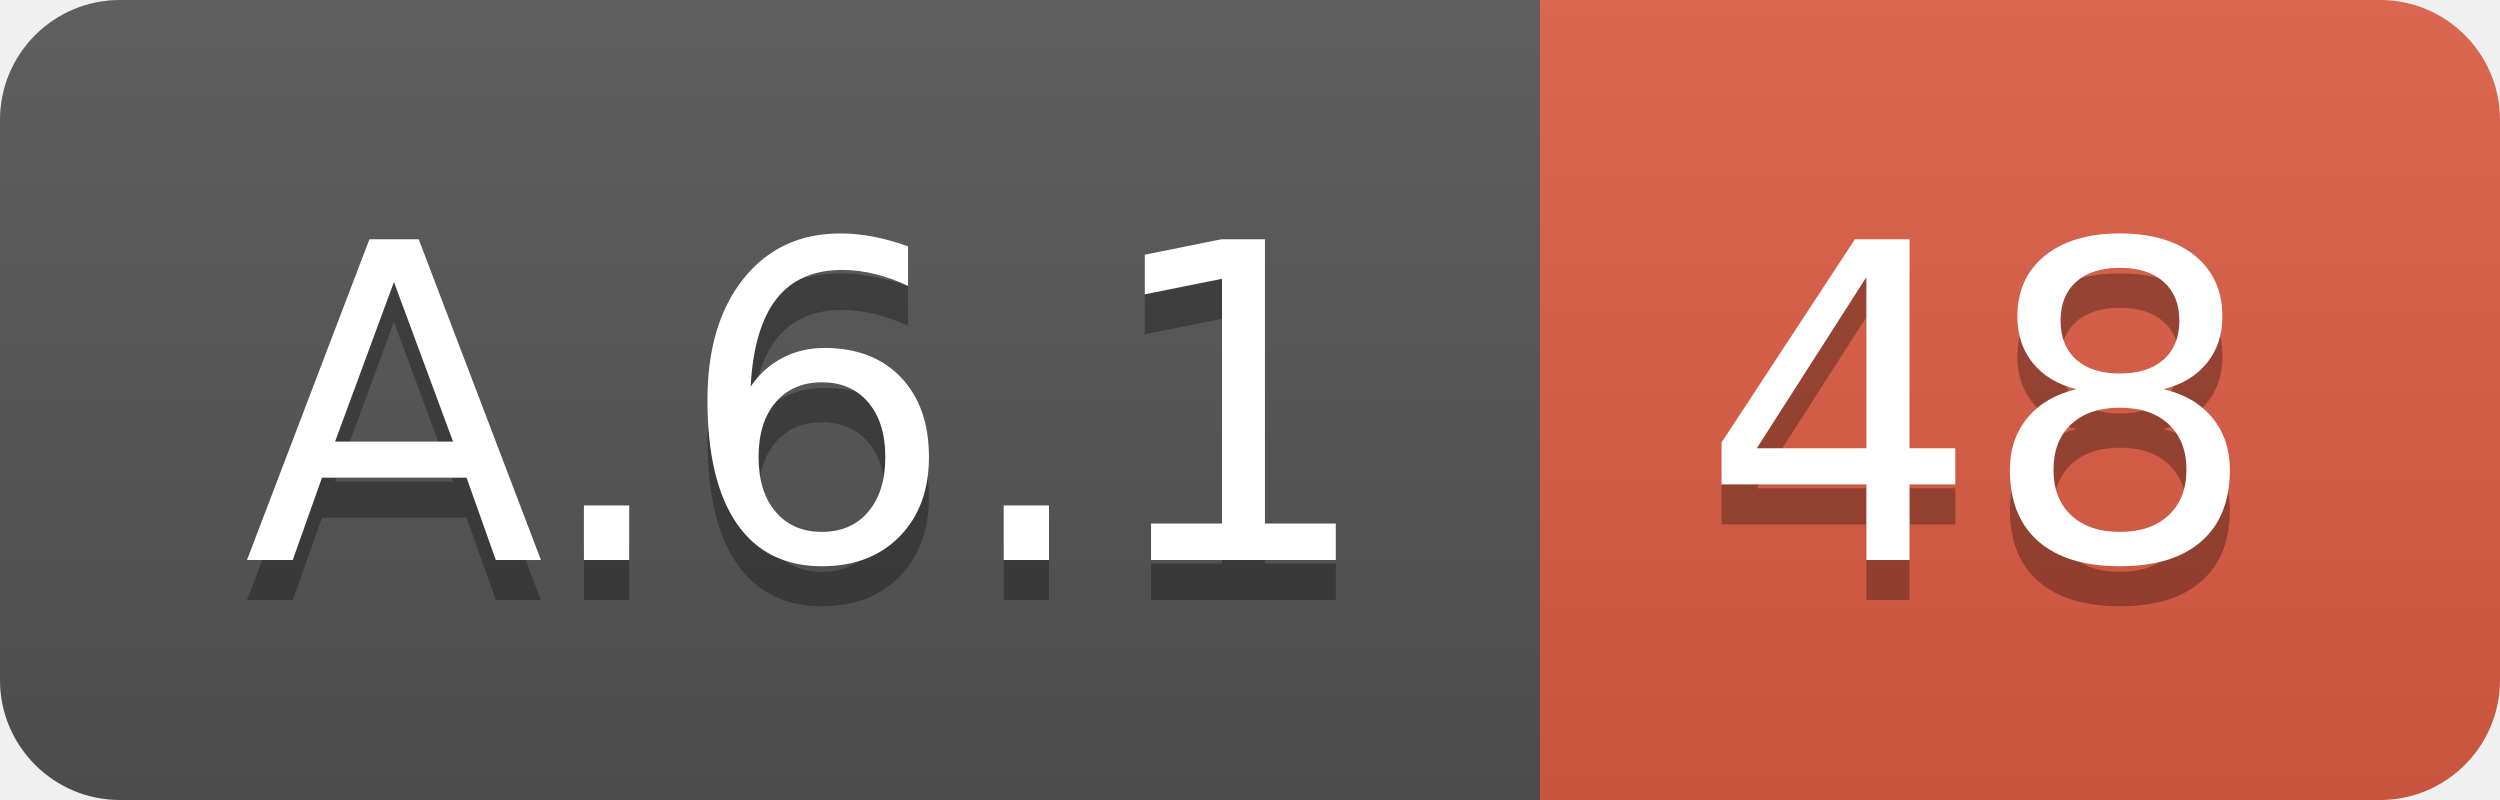
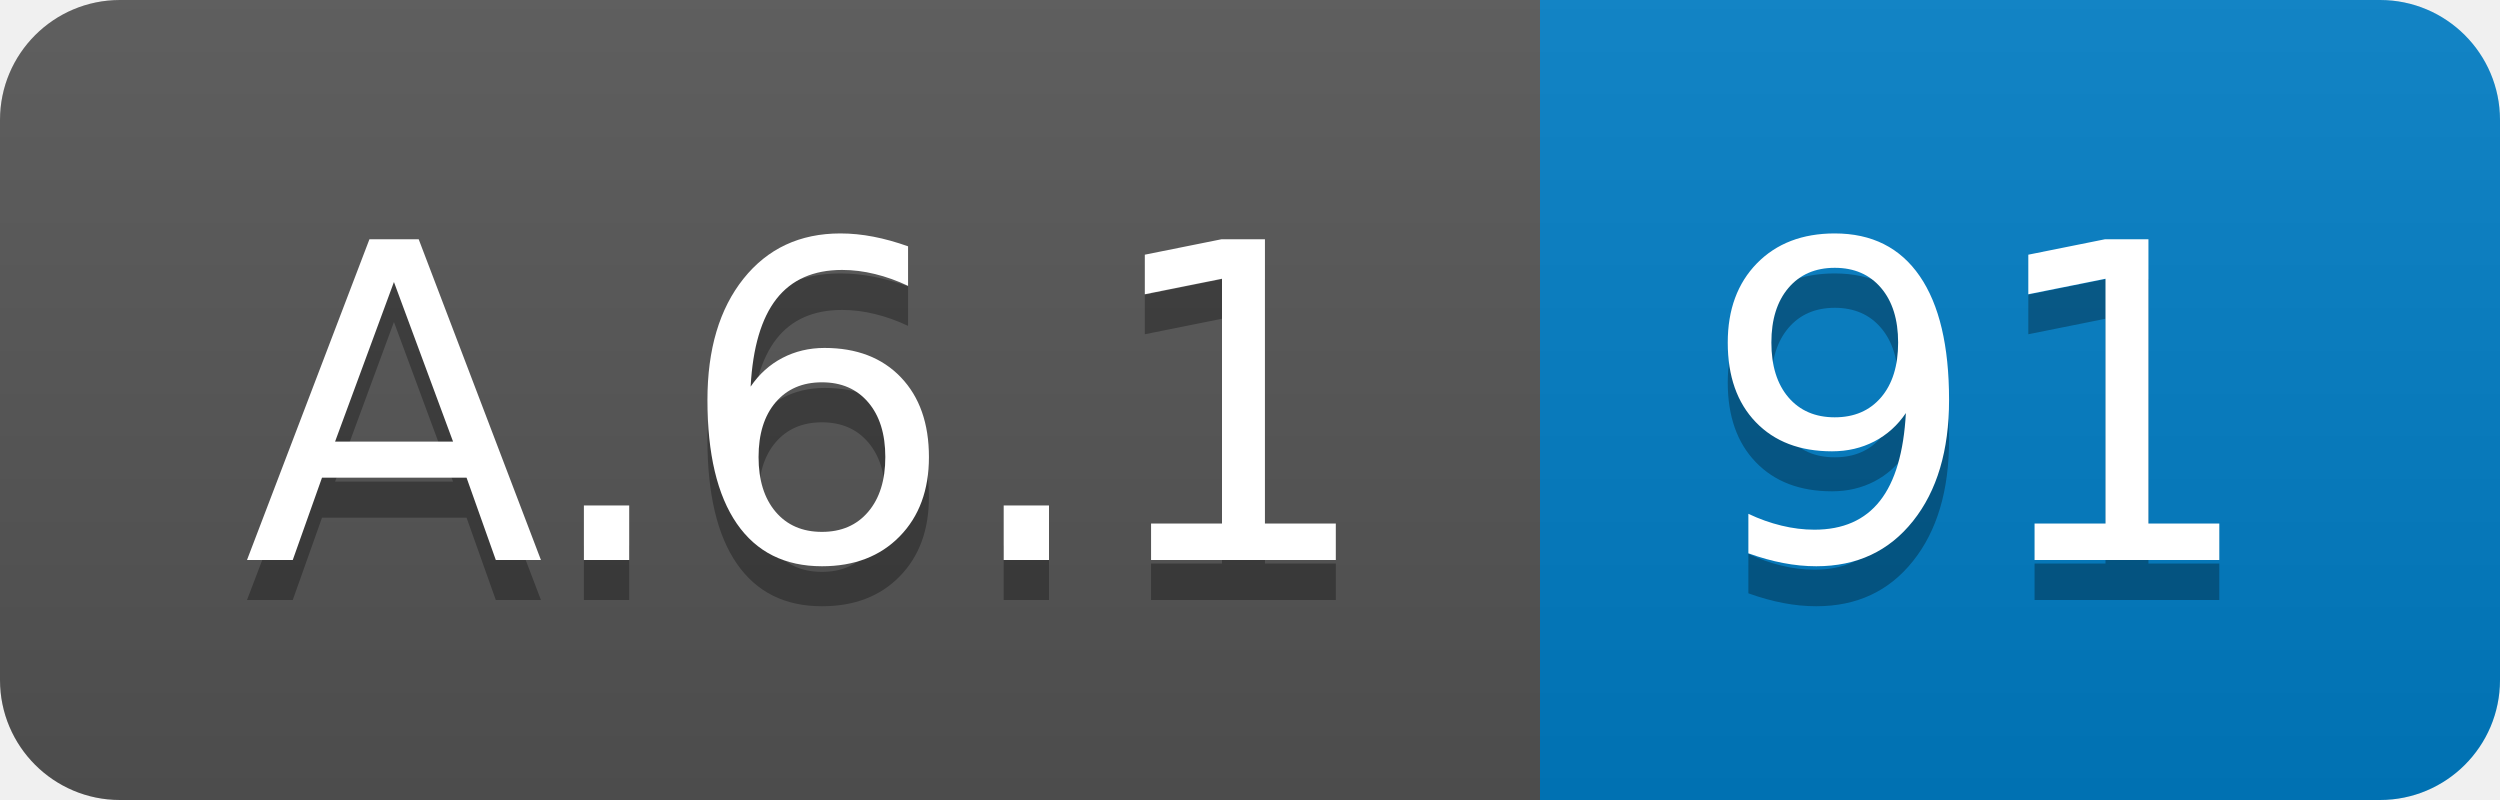
<svg xmlns="http://www.w3.org/2000/svg" width="62.5" height="20">
  <linearGradient id="smooth" x2="0" y2="100%">
    <stop offset="0" stop-color="#bbb" stop-opacity=".1" />
    <stop offset="1" stop-opacity=".1" />
  </linearGradient>
  <clipPath id="round">
    <rect width="62.5" height="20" rx="3" fill="#fff" />
  </clipPath>
  <g clip-path="url(#round)">
    <rect width="38.5" height="20" fill="#555" />
-     <rect x="38.5" width="24.0" height="20" fill="#e05d44" />
+     <rect x="38.5" width="24.0" height="20" fill="#007ec6" />
    <rect width="62.5" height="20" fill="url(#smooth)" />
  </g>
  <g fill="#fff" text-anchor="middle" font-family="DejaVu Sans,Verdana,Geneva,sans-serif" font-size="110">
    <text x="202.5" y="150" fill="#010101" fill-opacity=".3" transform="scale(0.1)" textLength="285.0" lengthAdjust="spacing">A.6.1</text>
    <text x="202.5" y="140" transform="scale(0.1)" textLength="285.0" lengthAdjust="spacing">A.6.1</text>
-     <text x="495.0" y="150" fill="#010101" fill-opacity=".3" transform="scale(0.1)" textLength="140.0" lengthAdjust="spacing">48</text>
-     <text x="495.0" y="140" transform="scale(0.1)" textLength="140.0" lengthAdjust="spacing">48</text>
+     <text x="495.0" y="150" fill="#010101" fill-opacity=".3" transform="scale(0.1)" textLength="140.0" lengthAdjust="spacing">91</text>
+     <text x="495.0" y="140" transform="scale(0.1)" textLength="140.0" lengthAdjust="spacing">91</text>
  </g>
</svg>
